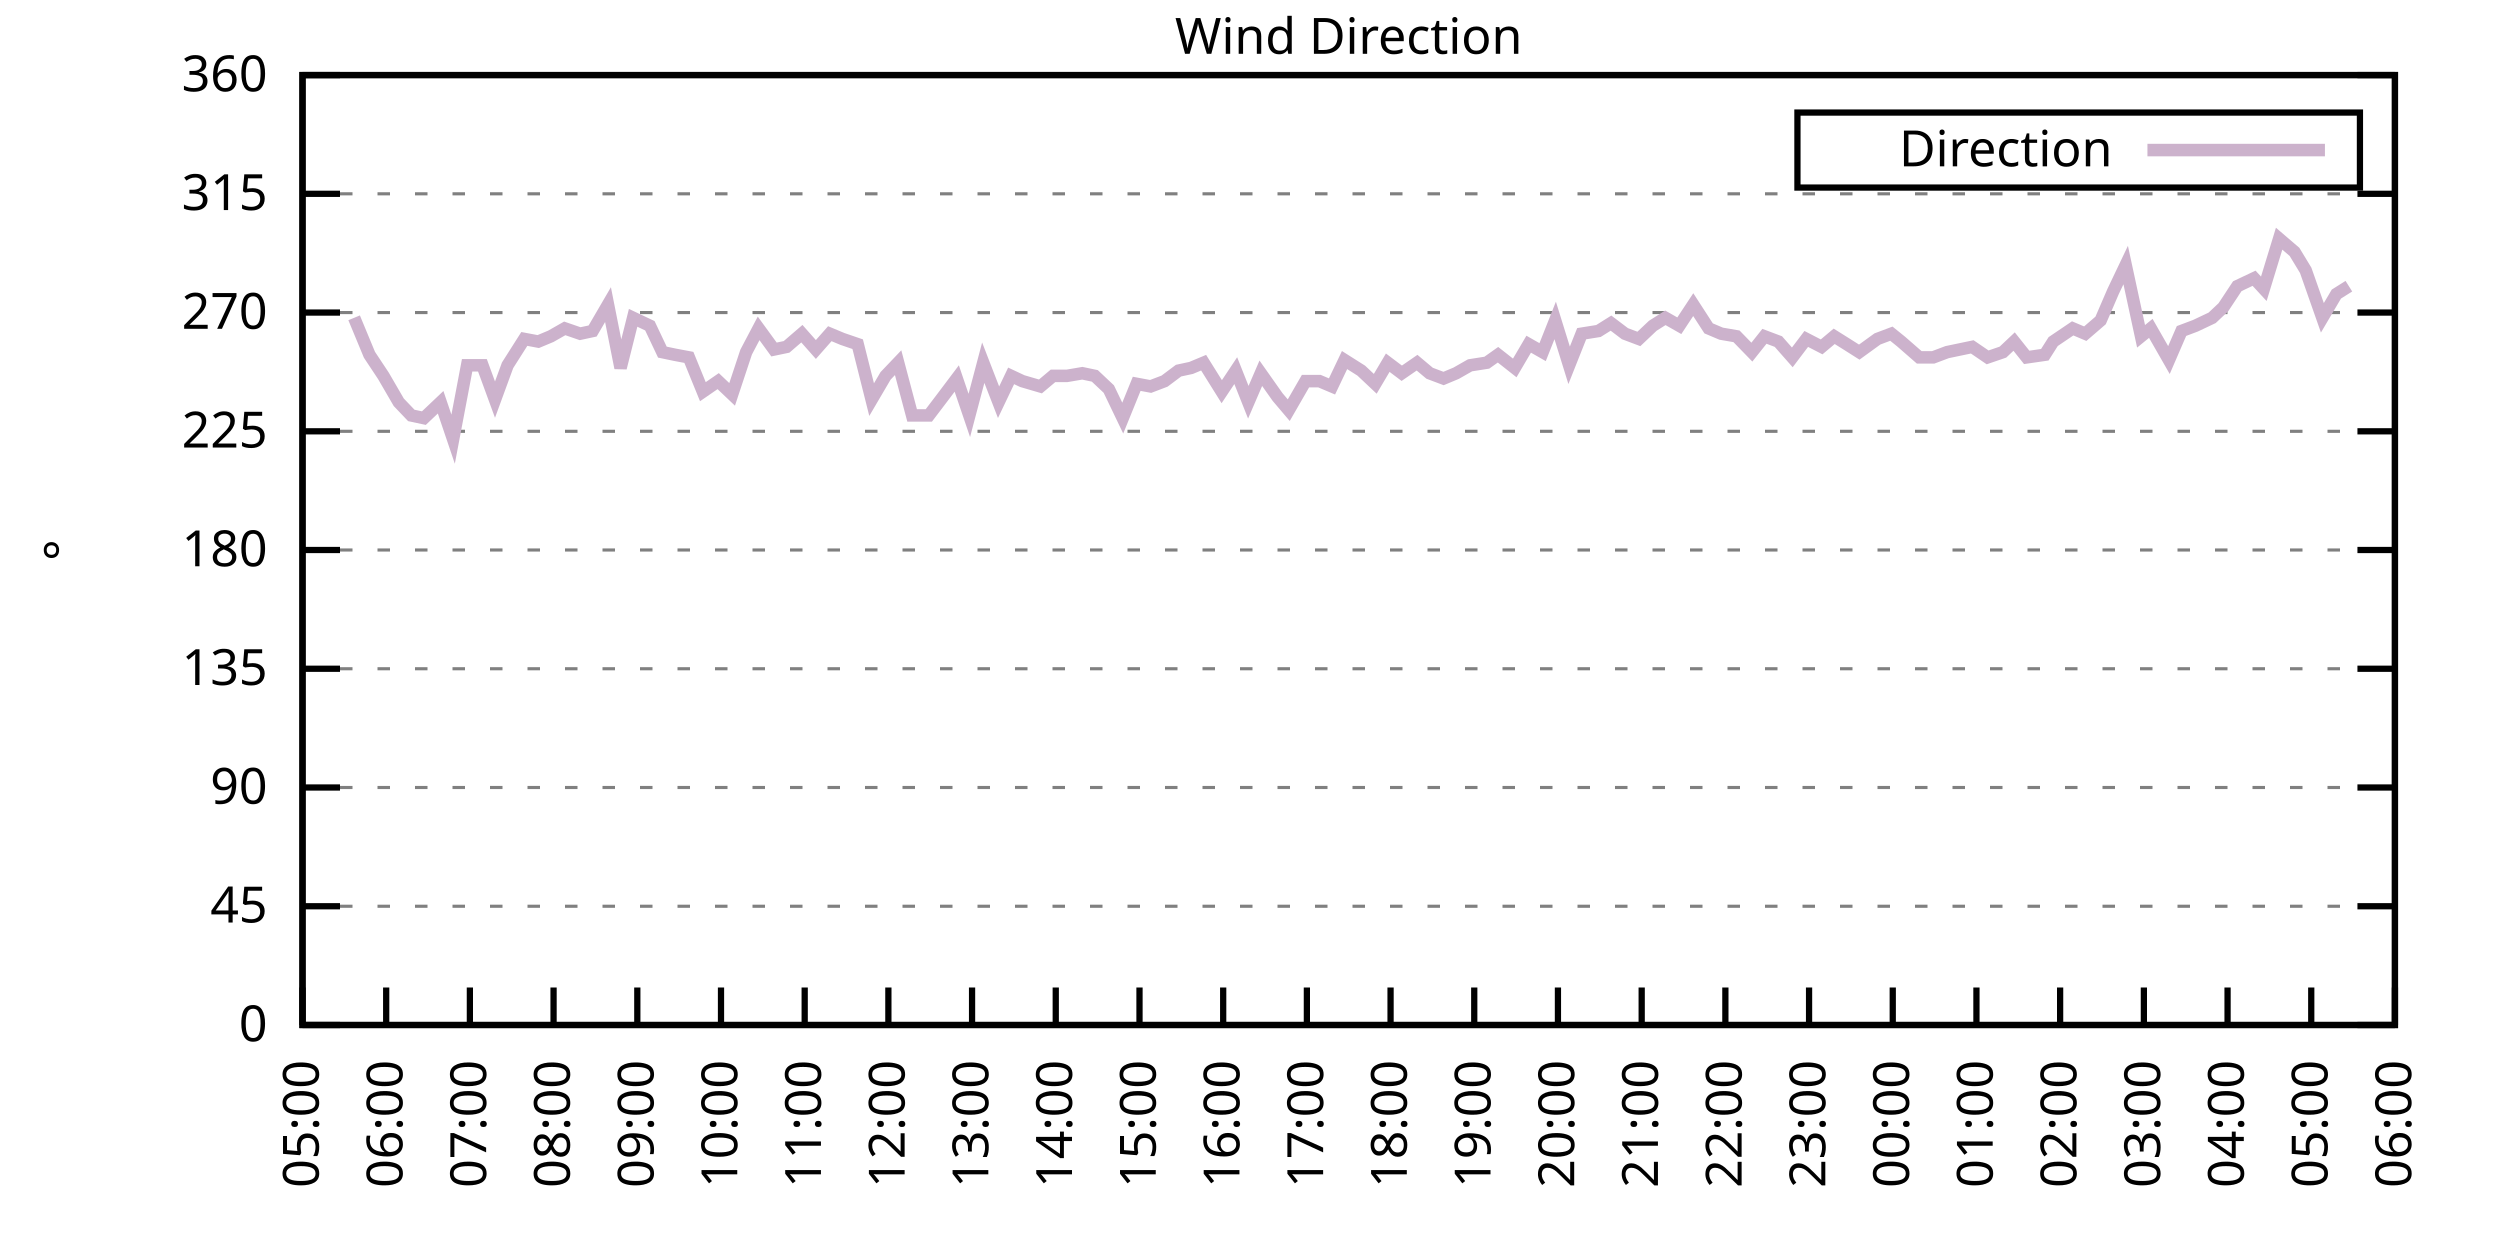
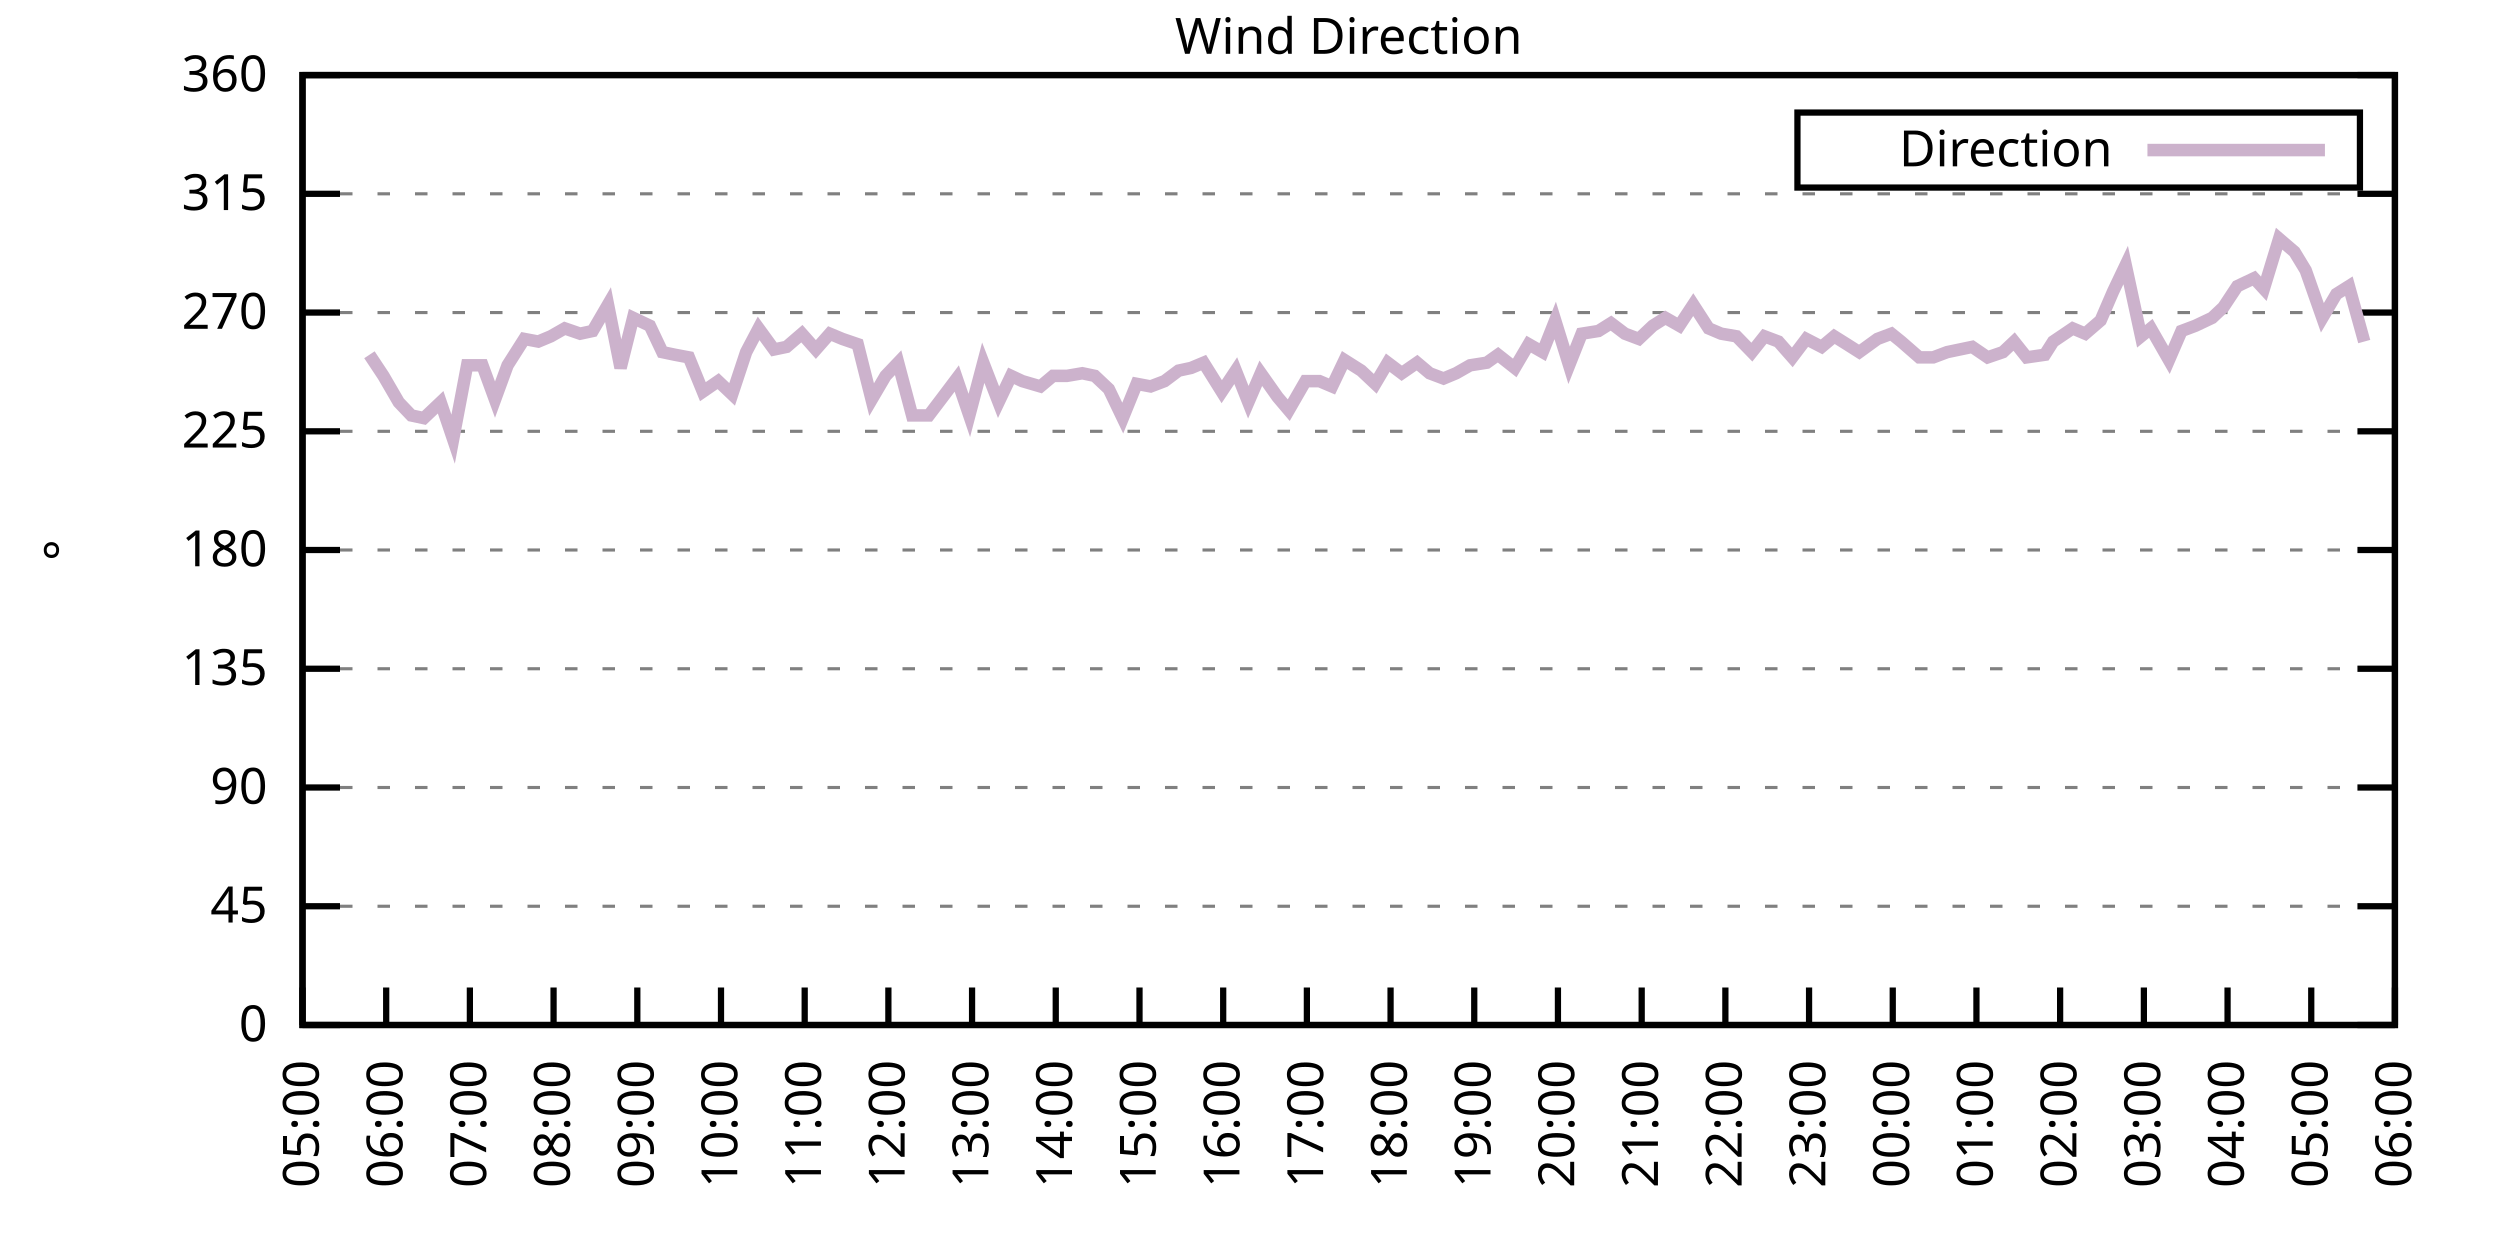
<svg xmlns="http://www.w3.org/2000/svg" xmlns:xlink="http://www.w3.org/1999/xlink" width="400" height="200" viewBox="0 0 400 200">
  <g id="gnuplot_canvas">
    <rect x="0" y="0" width="400" height="200" fill="none" />
    <defs>
      <circle id="gpDot" r="0.5" stroke-width="0.5" stroke="currentColor" />
      <path id="gpPt0" stroke-width="0.333" stroke="currentColor" d="M-1,0 h2 M0,-1 v2" />
      <path id="gpPt1" stroke-width="0.333" stroke="currentColor" d="M-1,-1 L1,1 M1,-1 L-1,1" />
      <path id="gpPt2" stroke-width="0.333" stroke="currentColor" d="M-1,0 L1,0 M0,-1 L0,1 M-1,-1 L1,1 M-1,1 L1,-1" />
      <rect id="gpPt3" stroke-width="0.333" stroke="currentColor" x="-1" y="-1" width="2" height="2" />
      <rect id="gpPt4" stroke-width="0.333" stroke="currentColor" fill="currentColor" x="-1" y="-1" width="2" height="2" />
      <circle id="gpPt5" stroke-width="0.333" stroke="currentColor" cx="0" cy="0" r="1" />
      <use xlink:href="#gpPt5" id="gpPt6" fill="currentColor" stroke="none" />
      <path id="gpPt7" stroke-width="0.333" stroke="currentColor" d="M0,-1.33 L-1.33,0.67 L1.33,0.67 z" />
      <use xlink:href="#gpPt7" id="gpPt8" fill="currentColor" stroke="none" />
      <use xlink:href="#gpPt7" id="gpPt9" stroke="currentColor" transform="rotate(180)" />
      <use xlink:href="#gpPt9" id="gpPt10" fill="currentColor" stroke="none" />
      <use xlink:href="#gpPt3" id="gpPt11" stroke="currentColor" transform="rotate(45)" />
      <use xlink:href="#gpPt11" id="gpPt12" fill="currentColor" stroke="none" />
      <path id="gpPt13" stroke-width="0.333" stroke="currentColor" d="M0,1.330 L1.265,0.411 L0.782,-1.067 L-0.782,-1.076 L-1.265,0.411 z" />
      <use xlink:href="#gpPt13" id="gpPt14" fill="currentColor" stroke="none" />
      <filter id="textbox" filterUnits="objectBoundingBox" x="0" y="0" height="1" width="1">
        <feFlood flood-color="white" flood-opacity="1" result="bgnd" />
        <feComposite in="SourceGraphic" in2="bgnd" operator="atop" />
      </filter>
      <filter id="greybox" filterUnits="objectBoundingBox" x="0" y="0" height="1" width="1">
        <feFlood flood-color="lightgrey" flood-opacity="1" result="grey" />
        <feComposite in="SourceGraphic" in2="grey" operator="atop" />
      </filter>
    </defs>
    <g fill="none" color="white" stroke="currentColor" stroke-width="1.00" stroke-linecap="butt" stroke-linejoin="miter">
</g>
    <g fill="none" color="black" stroke="currentColor" stroke-width="1.00" stroke-linecap="butt" stroke-linejoin="miter">
      <g stroke="none" shape-rendering="crispEdges">
        <polygon fill="rgb(255, 255, 255)" points="48.40,164.00 383.18,164.00 383.18,12.02 48.40,12.02 " />
      </g>
    </g>
    <g fill="none" color="black" stroke="currentColor" stroke-width="1.00" stroke-linecap="butt" stroke-linejoin="miter">
</g>
    <g fill="none" color="black" stroke="black" stroke-width="0.50" stroke-linecap="butt" stroke-linejoin="miter">
</g>
    <g fill="none" color="gray" stroke="currentColor" stroke-width="0.50" stroke-linecap="butt" stroke-linejoin="miter">
      <path stroke="gray" stroke-dasharray="2,4" class="gridline" d="M48.40,164.00 L383.19,164.00  " />
    </g>
    <g fill="none" color="gray" stroke="gray" stroke-width="1.00" stroke-linecap="butt" stroke-linejoin="miter">
</g>
    <g fill="none" color="black" stroke="currentColor" stroke-width="1.00" stroke-linecap="butt" stroke-linejoin="miter">
      <path stroke="black" d="M48.40,164.00 L54.40,164.00 M383.19,164.00 L377.19,164.00  " />
      <g transform="translate(42.80,166.60)" stroke="none" fill="black" font-family="Sans" font-size="8.00" text-anchor="end">
        <text>
          <tspan font-family="Sans"> 0</tspan>
        </text>
      </g>
    </g>
    <g fill="none" color="black" stroke="currentColor" stroke-width="1.00" stroke-linecap="butt" stroke-linejoin="miter">
</g>
    <g fill="none" color="black" stroke="black" stroke-width="0.50" stroke-linecap="butt" stroke-linejoin="miter">
</g>
    <g fill="none" color="gray" stroke="currentColor" stroke-width="0.50" stroke-linecap="butt" stroke-linejoin="miter">
      <path stroke="gray" stroke-dasharray="2,4" class="gridline" d="M48.40,145.00 L383.19,145.00  " />
    </g>
    <g fill="none" color="gray" stroke="gray" stroke-width="1.00" stroke-linecap="butt" stroke-linejoin="miter">
</g>
    <g fill="none" color="black" stroke="currentColor" stroke-width="1.00" stroke-linecap="butt" stroke-linejoin="miter">
      <path stroke="black" d="M48.40,145.00 L54.40,145.00 M383.19,145.00 L377.19,145.00  " />
      <g transform="translate(42.80,147.60)" stroke="none" fill="black" font-family="Sans" font-size="8.00" text-anchor="end">
        <text>
          <tspan font-family="Sans"> 45</tspan>
        </text>
      </g>
    </g>
    <g fill="none" color="black" stroke="currentColor" stroke-width="1.00" stroke-linecap="butt" stroke-linejoin="miter">
</g>
    <g fill="none" color="black" stroke="black" stroke-width="0.50" stroke-linecap="butt" stroke-linejoin="miter">
</g>
    <g fill="none" color="gray" stroke="currentColor" stroke-width="0.50" stroke-linecap="butt" stroke-linejoin="miter">
      <path stroke="gray" stroke-dasharray="2,4" class="gridline" d="M48.40,126.00 L383.19,126.00  " />
    </g>
    <g fill="none" color="gray" stroke="gray" stroke-width="1.00" stroke-linecap="butt" stroke-linejoin="miter">
</g>
    <g fill="none" color="black" stroke="currentColor" stroke-width="1.00" stroke-linecap="butt" stroke-linejoin="miter">
      <path stroke="black" d="M48.40,126.00 L54.40,126.00 M383.19,126.00 L377.19,126.00  " />
      <g transform="translate(42.80,128.60)" stroke="none" fill="black" font-family="Sans" font-size="8.00" text-anchor="end">
        <text>
          <tspan font-family="Sans"> 90</tspan>
        </text>
      </g>
    </g>
    <g fill="none" color="black" stroke="currentColor" stroke-width="1.00" stroke-linecap="butt" stroke-linejoin="miter">
</g>
    <g fill="none" color="black" stroke="black" stroke-width="0.50" stroke-linecap="butt" stroke-linejoin="miter">
</g>
    <g fill="none" color="gray" stroke="currentColor" stroke-width="0.50" stroke-linecap="butt" stroke-linejoin="miter">
      <path stroke="gray" stroke-dasharray="2,4" class="gridline" d="M48.40,107.00 L383.19,107.00  " />
    </g>
    <g fill="none" color="gray" stroke="gray" stroke-width="1.00" stroke-linecap="butt" stroke-linejoin="miter">
</g>
    <g fill="none" color="black" stroke="currentColor" stroke-width="1.00" stroke-linecap="butt" stroke-linejoin="miter">
      <path stroke="black" d="M48.40,107.00 L54.40,107.00 M383.19,107.00 L377.19,107.00  " />
      <g transform="translate(42.80,109.60)" stroke="none" fill="black" font-family="Sans" font-size="8.00" text-anchor="end">
        <text>
          <tspan font-family="Sans"> 135</tspan>
        </text>
      </g>
    </g>
    <g fill="none" color="black" stroke="currentColor" stroke-width="1.00" stroke-linecap="butt" stroke-linejoin="miter">
</g>
    <g fill="none" color="black" stroke="black" stroke-width="0.50" stroke-linecap="butt" stroke-linejoin="miter">
</g>
    <g fill="none" color="gray" stroke="currentColor" stroke-width="0.50" stroke-linecap="butt" stroke-linejoin="miter">
      <path stroke="gray" stroke-dasharray="2,4" class="gridline" d="M48.40,88.00 L383.19,88.00  " />
    </g>
    <g fill="none" color="gray" stroke="gray" stroke-width="1.00" stroke-linecap="butt" stroke-linejoin="miter">
</g>
    <g fill="none" color="black" stroke="currentColor" stroke-width="1.00" stroke-linecap="butt" stroke-linejoin="miter">
      <path stroke="black" d="M48.40,88.00 L54.40,88.00 M383.19,88.00 L377.19,88.00  " />
      <g transform="translate(42.80,90.60)" stroke="none" fill="black" font-family="Sans" font-size="8.00" text-anchor="end">
        <text>
          <tspan font-family="Sans"> 180</tspan>
        </text>
      </g>
    </g>
    <g fill="none" color="black" stroke="currentColor" stroke-width="1.00" stroke-linecap="butt" stroke-linejoin="miter">
</g>
    <g fill="none" color="black" stroke="black" stroke-width="0.50" stroke-linecap="butt" stroke-linejoin="miter">
</g>
    <g fill="none" color="gray" stroke="currentColor" stroke-width="0.50" stroke-linecap="butt" stroke-linejoin="miter">
      <path stroke="gray" stroke-dasharray="2,4" class="gridline" d="M48.40,69.01 L383.19,69.01  " />
    </g>
    <g fill="none" color="gray" stroke="gray" stroke-width="1.00" stroke-linecap="butt" stroke-linejoin="miter">
</g>
    <g fill="none" color="black" stroke="currentColor" stroke-width="1.00" stroke-linecap="butt" stroke-linejoin="miter">
      <path stroke="black" d="M48.40,69.01 L54.40,69.01 M383.19,69.01 L377.19,69.01  " />
      <g transform="translate(42.80,71.61)" stroke="none" fill="black" font-family="Sans" font-size="8.00" text-anchor="end">
        <text>
          <tspan font-family="Sans"> 225</tspan>
        </text>
      </g>
    </g>
    <g fill="none" color="black" stroke="currentColor" stroke-width="1.00" stroke-linecap="butt" stroke-linejoin="miter">
</g>
    <g fill="none" color="black" stroke="black" stroke-width="0.50" stroke-linecap="butt" stroke-linejoin="miter">
</g>
    <g fill="none" color="gray" stroke="currentColor" stroke-width="0.50" stroke-linecap="butt" stroke-linejoin="miter">
      <path stroke="gray" stroke-dasharray="2,4" class="gridline" d="M48.40,50.01 L383.19,50.01  " />
    </g>
    <g fill="none" color="gray" stroke="gray" stroke-width="1.00" stroke-linecap="butt" stroke-linejoin="miter">
</g>
    <g fill="none" color="black" stroke="currentColor" stroke-width="1.00" stroke-linecap="butt" stroke-linejoin="miter">
      <path stroke="black" d="M48.40,50.01 L54.40,50.01 M383.19,50.01 L377.19,50.01  " />
      <g transform="translate(42.80,52.61)" stroke="none" fill="black" font-family="Sans" font-size="8.00" text-anchor="end">
        <text>
          <tspan font-family="Sans"> 270</tspan>
        </text>
      </g>
    </g>
    <g fill="none" color="black" stroke="currentColor" stroke-width="1.00" stroke-linecap="butt" stroke-linejoin="miter">
</g>
    <g fill="none" color="black" stroke="black" stroke-width="0.50" stroke-linecap="butt" stroke-linejoin="miter">
</g>
    <g fill="none" color="gray" stroke="currentColor" stroke-width="0.50" stroke-linecap="butt" stroke-linejoin="miter">
      <path stroke="gray" stroke-dasharray="2,4" class="gridline" d="M48.40,31.01 L383.19,31.01  " />
    </g>
    <g fill="none" color="gray" stroke="gray" stroke-width="1.00" stroke-linecap="butt" stroke-linejoin="miter">
</g>
    <g fill="none" color="black" stroke="currentColor" stroke-width="1.00" stroke-linecap="butt" stroke-linejoin="miter">
      <path stroke="black" d="M48.40,31.01 L54.40,31.01 M383.19,31.01 L377.19,31.01  " />
      <g transform="translate(42.80,33.61)" stroke="none" fill="black" font-family="Sans" font-size="8.00" text-anchor="end">
        <text>
          <tspan font-family="Sans"> 315</tspan>
        </text>
      </g>
    </g>
    <g fill="none" color="black" stroke="currentColor" stroke-width="1.00" stroke-linecap="butt" stroke-linejoin="miter">
</g>
    <g fill="none" color="black" stroke="black" stroke-width="0.50" stroke-linecap="butt" stroke-linejoin="miter">
</g>
    <g fill="none" color="gray" stroke="currentColor" stroke-width="0.50" stroke-linecap="butt" stroke-linejoin="miter">
      <path stroke="gray" stroke-dasharray="2,4" class="gridline" d="M48.40,12.01 L383.19,12.01  " />
    </g>
    <g fill="none" color="gray" stroke="gray" stroke-width="1.00" stroke-linecap="butt" stroke-linejoin="miter">
</g>
    <g fill="none" color="black" stroke="currentColor" stroke-width="1.00" stroke-linecap="butt" stroke-linejoin="miter">
      <path stroke="black" d="M48.40,12.01 L54.40,12.01 M383.19,12.01 L377.19,12.01  " />
      <g transform="translate(42.80,14.61)" stroke="none" fill="black" font-family="Sans" font-size="8.00" text-anchor="end">
        <text>
          <tspan font-family="Sans"> 360</tspan>
        </text>
      </g>
    </g>
    <g fill="none" color="black" stroke="currentColor" stroke-width="1.00" stroke-linecap="butt" stroke-linejoin="miter">
      <path stroke="black" d="M48.40,164.00 L48.40,158.00  " />
      <g transform="translate(51.00,169.60) rotate(270.00)" stroke="none" fill="black" font-family="Sans" font-size="8.00" text-anchor="end">
        <text>
          <tspan font-family="Sans">05:00</tspan>
        </text>
      </g>
    </g>
    <g fill="none" color="black" stroke="currentColor" stroke-width="1.00" stroke-linecap="butt" stroke-linejoin="miter">
      <path stroke="black" d="M61.79,164.00 L61.79,158.00  " />
      <g transform="translate(64.39,169.60) rotate(270.00)" stroke="none" fill="black" font-family="Sans" font-size="8.00" text-anchor="end">
        <text>
          <tspan font-family="Sans">06:00</tspan>
        </text>
      </g>
    </g>
    <g fill="none" color="black" stroke="currentColor" stroke-width="1.00" stroke-linecap="butt" stroke-linejoin="miter">
      <path stroke="black" d="M75.18,164.00 L75.18,158.00  " />
      <g transform="translate(77.78,169.60) rotate(270.00)" stroke="none" fill="black" font-family="Sans" font-size="8.00" text-anchor="end">
        <text>
          <tspan font-family="Sans">07:00</tspan>
        </text>
      </g>
    </g>
    <g fill="none" color="black" stroke="currentColor" stroke-width="1.00" stroke-linecap="butt" stroke-linejoin="miter">
      <path stroke="black" d="M88.57,164.00 L88.57,158.00  " />
      <g transform="translate(91.17,169.60) rotate(270.00)" stroke="none" fill="black" font-family="Sans" font-size="8.00" text-anchor="end">
        <text>
          <tspan font-family="Sans">08:00</tspan>
        </text>
      </g>
    </g>
    <g fill="none" color="black" stroke="currentColor" stroke-width="1.00" stroke-linecap="butt" stroke-linejoin="miter">
      <path stroke="black" d="M101.97,164.00 L101.97,158.00  " />
      <g transform="translate(104.57,169.60) rotate(270.00)" stroke="none" fill="black" font-family="Sans" font-size="8.00" text-anchor="end">
        <text>
          <tspan font-family="Sans">09:00</tspan>
        </text>
      </g>
    </g>
    <g fill="none" color="black" stroke="currentColor" stroke-width="1.00" stroke-linecap="butt" stroke-linejoin="miter">
      <path stroke="black" d="M115.36,164.00 L115.36,158.00  " />
      <g transform="translate(117.96,169.60) rotate(270.00)" stroke="none" fill="black" font-family="Sans" font-size="8.00" text-anchor="end">
        <text>
          <tspan font-family="Sans">10:00</tspan>
        </text>
      </g>
    </g>
    <g fill="none" color="black" stroke="currentColor" stroke-width="1.00" stroke-linecap="butt" stroke-linejoin="miter">
      <path stroke="black" d="M128.75,164.00 L128.75,158.00  " />
      <g transform="translate(131.35,169.60) rotate(270.00)" stroke="none" fill="black" font-family="Sans" font-size="8.00" text-anchor="end">
        <text>
          <tspan font-family="Sans">11:00</tspan>
        </text>
      </g>
    </g>
    <g fill="none" color="black" stroke="currentColor" stroke-width="1.00" stroke-linecap="butt" stroke-linejoin="miter">
      <path stroke="black" d="M142.14,164.00 L142.14,158.00  " />
      <g transform="translate(144.74,169.60) rotate(270.00)" stroke="none" fill="black" font-family="Sans" font-size="8.00" text-anchor="end">
        <text>
          <tspan font-family="Sans">12:00</tspan>
        </text>
      </g>
    </g>
    <g fill="none" color="black" stroke="currentColor" stroke-width="1.00" stroke-linecap="butt" stroke-linejoin="miter">
      <path stroke="black" d="M155.53,164.00 L155.53,158.00  " />
      <g transform="translate(158.13,169.60) rotate(270.00)" stroke="none" fill="black" font-family="Sans" font-size="8.00" text-anchor="end">
        <text>
          <tspan font-family="Sans">13:00</tspan>
        </text>
      </g>
    </g>
    <g fill="none" color="black" stroke="currentColor" stroke-width="1.00" stroke-linecap="butt" stroke-linejoin="miter">
      <path stroke="black" d="M168.92,164.00 L168.92,158.00  " />
      <g transform="translate(171.52,169.60) rotate(270.00)" stroke="none" fill="black" font-family="Sans" font-size="8.00" text-anchor="end">
        <text>
          <tspan font-family="Sans">14:00</tspan>
        </text>
      </g>
    </g>
    <g fill="none" color="black" stroke="currentColor" stroke-width="1.00" stroke-linecap="butt" stroke-linejoin="miter">
      <path stroke="black" d="M182.32,164.00 L182.32,158.00  " />
      <g transform="translate(184.92,169.60) rotate(270.00)" stroke="none" fill="black" font-family="Sans" font-size="8.00" text-anchor="end">
        <text>
          <tspan font-family="Sans">15:00</tspan>
        </text>
      </g>
    </g>
    <g fill="none" color="black" stroke="currentColor" stroke-width="1.00" stroke-linecap="butt" stroke-linejoin="miter">
      <path stroke="black" d="M195.71,164.00 L195.71,158.00  " />
      <g transform="translate(198.31,169.60) rotate(270.00)" stroke="none" fill="black" font-family="Sans" font-size="8.00" text-anchor="end">
        <text>
          <tspan font-family="Sans">16:00</tspan>
        </text>
      </g>
    </g>
    <g fill="none" color="black" stroke="currentColor" stroke-width="1.00" stroke-linecap="butt" stroke-linejoin="miter">
      <path stroke="black" d="M209.10,164.00 L209.10,158.00  " />
      <g transform="translate(211.70,169.60) rotate(270.00)" stroke="none" fill="black" font-family="Sans" font-size="8.00" text-anchor="end">
        <text>
          <tspan font-family="Sans">17:00</tspan>
        </text>
      </g>
    </g>
    <g fill="none" color="black" stroke="currentColor" stroke-width="1.00" stroke-linecap="butt" stroke-linejoin="miter">
      <path stroke="black" d="M222.49,164.00 L222.49,158.00  " />
      <g transform="translate(225.09,169.60) rotate(270.00)" stroke="none" fill="black" font-family="Sans" font-size="8.00" text-anchor="end">
        <text>
          <tspan font-family="Sans">18:00</tspan>
        </text>
      </g>
    </g>
    <g fill="none" color="black" stroke="currentColor" stroke-width="1.00" stroke-linecap="butt" stroke-linejoin="miter">
      <path stroke="black" d="M235.88,164.00 L235.88,158.00  " />
      <g transform="translate(238.48,169.60) rotate(270.00)" stroke="none" fill="black" font-family="Sans" font-size="8.00" text-anchor="end">
        <text>
          <tspan font-family="Sans">19:00</tspan>
        </text>
      </g>
    </g>
    <g fill="none" color="black" stroke="currentColor" stroke-width="1.00" stroke-linecap="butt" stroke-linejoin="miter">
      <path stroke="black" d="M249.27,164.00 L249.27,158.00  " />
      <g transform="translate(251.87,169.60) rotate(270.00)" stroke="none" fill="black" font-family="Sans" font-size="8.00" text-anchor="end">
        <text>
          <tspan font-family="Sans">20:00</tspan>
        </text>
      </g>
    </g>
    <g fill="none" color="black" stroke="currentColor" stroke-width="1.00" stroke-linecap="butt" stroke-linejoin="miter">
      <path stroke="black" d="M262.67,164.00 L262.67,158.00  " />
      <g transform="translate(265.27,169.60) rotate(270.00)" stroke="none" fill="black" font-family="Sans" font-size="8.00" text-anchor="end">
        <text>
          <tspan font-family="Sans">21:00</tspan>
        </text>
      </g>
    </g>
    <g fill="none" color="black" stroke="currentColor" stroke-width="1.00" stroke-linecap="butt" stroke-linejoin="miter">
      <path stroke="black" d="M276.06,164.00 L276.06,158.00  " />
      <g transform="translate(278.66,169.60) rotate(270.00)" stroke="none" fill="black" font-family="Sans" font-size="8.00" text-anchor="end">
        <text>
          <tspan font-family="Sans">22:00</tspan>
        </text>
      </g>
    </g>
    <g fill="none" color="black" stroke="currentColor" stroke-width="1.00" stroke-linecap="butt" stroke-linejoin="miter">
      <path stroke="black" d="M289.45,164.00 L289.45,158.00  " />
      <g transform="translate(292.05,169.60) rotate(270.00)" stroke="none" fill="black" font-family="Sans" font-size="8.00" text-anchor="end">
        <text>
          <tspan font-family="Sans">23:00</tspan>
        </text>
      </g>
    </g>
    <g fill="none" color="black" stroke="currentColor" stroke-width="1.00" stroke-linecap="butt" stroke-linejoin="miter">
      <path stroke="black" d="M302.84,164.00 L302.84,158.00  " />
      <g transform="translate(305.44,169.60) rotate(270.00)" stroke="none" fill="black" font-family="Sans" font-size="8.00" text-anchor="end">
        <text>
          <tspan font-family="Sans">00:00</tspan>
        </text>
      </g>
    </g>
    <g fill="none" color="black" stroke="currentColor" stroke-width="1.00" stroke-linecap="butt" stroke-linejoin="miter">
      <path stroke="black" d="M316.23,164.00 L316.23,158.00  " />
      <g transform="translate(318.83,169.60) rotate(270.00)" stroke="none" fill="black" font-family="Sans" font-size="8.00" text-anchor="end">
        <text>
          <tspan font-family="Sans">01:00</tspan>
        </text>
      </g>
    </g>
    <g fill="none" color="black" stroke="currentColor" stroke-width="1.00" stroke-linecap="butt" stroke-linejoin="miter">
      <path stroke="black" d="M329.62,164.00 L329.62,158.00  " />
      <g transform="translate(332.22,169.60) rotate(270.00)" stroke="none" fill="black" font-family="Sans" font-size="8.00" text-anchor="end">
        <text>
          <tspan font-family="Sans">02:00</tspan>
        </text>
      </g>
    </g>
    <g fill="none" color="black" stroke="currentColor" stroke-width="1.00" stroke-linecap="butt" stroke-linejoin="miter">
      <path stroke="black" d="M343.02,164.00 L343.02,158.00  " />
      <g transform="translate(345.62,169.60) rotate(270.00)" stroke="none" fill="black" font-family="Sans" font-size="8.00" text-anchor="end">
        <text>
          <tspan font-family="Sans">03:00</tspan>
        </text>
      </g>
    </g>
    <g fill="none" color="black" stroke="currentColor" stroke-width="1.00" stroke-linecap="butt" stroke-linejoin="miter">
      <path stroke="black" d="M356.41,164.00 L356.41,158.00  " />
      <g transform="translate(359.01,169.60) rotate(270.00)" stroke="none" fill="black" font-family="Sans" font-size="8.00" text-anchor="end">
        <text>
          <tspan font-family="Sans">04:00</tspan>
        </text>
      </g>
    </g>
    <g fill="none" color="black" stroke="currentColor" stroke-width="1.00" stroke-linecap="butt" stroke-linejoin="miter">
      <path stroke="black" d="M369.80,164.00 L369.80,158.00  " />
      <g transform="translate(372.40,169.60) rotate(270.00)" stroke="none" fill="black" font-family="Sans" font-size="8.00" text-anchor="end">
        <text>
          <tspan font-family="Sans">05:00</tspan>
        </text>
      </g>
    </g>
    <g fill="none" color="black" stroke="currentColor" stroke-width="1.00" stroke-linecap="butt" stroke-linejoin="miter">
      <path stroke="black" d="M383.19,164.00 L383.19,158.00  " />
      <g transform="translate(385.79,169.60) rotate(270.00)" stroke="none" fill="black" font-family="Sans" font-size="8.00" text-anchor="end">
        <text>
          <tspan font-family="Sans">06:00</tspan>
        </text>
      </g>
    </g>
    <g fill="none" color="black" stroke="currentColor" stroke-width="1.00" stroke-linecap="butt" stroke-linejoin="miter">
</g>
    <g fill="none" color="black" stroke="currentColor" stroke-width="1.00" stroke-linecap="butt" stroke-linejoin="miter">
      <path stroke="black" d="M48.40,12.01 L48.40,164.00 L383.19,164.00 L383.19,12.01 L48.40,12.01 Z  " />
    </g>
    <g fill="none" color="black" stroke="currentColor" stroke-width="1.00" stroke-linecap="butt" stroke-linejoin="miter">
</g>
    <g fill="none" color="black" stroke="currentColor" stroke-width="1.00" stroke-linecap="butt" stroke-linejoin="miter">
      <path stroke="black" d="M287.59,30.01 L287.59,18.01 L377.59,18.01 L377.59,30.01 L287.59,30.01 Z  " />
    </g>
    <g id="Wind_direction_plot_1">
      <g fill="none" color="white" stroke="black" stroke-width="2.00" stroke-linecap="butt" stroke-linejoin="miter">
</g>
      <g fill="none" color="black" stroke="currentColor" stroke-width="2.00" stroke-linecap="butt" stroke-linejoin="miter">
        <g transform="translate(337.99,26.61)" stroke="none" fill="black" font-family="Sans" font-size="8.00" text-anchor="end">
          <text>
            <tspan font-family="Sans">Direction</tspan>
          </text>
        </g>
      </g>
      <g fill="none" color="black" stroke="currentColor" stroke-width="2.00" stroke-linecap="butt" stroke-linejoin="miter">
-         <path stroke="rgb(204, 178, 204)" d="M343.59,24.01 L371.99,24.01 M56.66,50.85 L59.11,56.76 L61.35,60.14 L63.80,64.36 L65.81,66.47 L67.82,66.90   L70.50,64.36 L72.50,70.27 L74.74,58.45 L77.19,58.45 L79.20,63.94 L81.21,58.45 L83.89,54.23 L86.12,54.65   L88.13,53.81 L90.36,52.54 L92.82,53.39 L94.82,52.96 L97.28,48.74 L99.29,58.87 L101.30,50.85 L103.98,52.12   L105.98,56.34 L107.99,56.76 L110.22,57.18 L112.46,62.67 L114.91,60.98 L117.14,63.10 L119.38,56.34 L121.38,52.54   L123.84,55.92 L125.85,55.50 L128.30,53.39 L130.54,55.92 L132.77,53.39 L134.78,54.23 L137.23,55.07 L139.46,63.94   L141.69,60.14 L143.70,58.03 L145.94,66.47 L148.61,66.47 L150.85,63.52 L153.08,60.56 L155.09,66.47 L157.32,58.03   L159.77,64.36 L161.78,60.14 L163.57,60.98 L166.47,61.83 L168.48,60.14 L170.71,60.14 L173.17,59.72 L175.17,60.14   L177.41,62.25 L179.64,66.90 L181.87,61.41 L184.10,61.83 L186.33,60.98 L188.57,59.30 L190.57,58.87 L192.58,58.03   L195.48,62.67 L197.72,59.30 L199.73,64.36 L201.73,59.72 L204.41,63.52 L206.20,65.63 L208.88,60.98 L211.11,60.98   L213.12,61.83 L215.13,57.61 L217.80,59.30 L220.04,61.41 L222.04,58.03 L224.28,59.72 L226.73,58.03 L228.74,59.72   L230.97,60.56 L232.98,59.72 L235.21,58.45 L237.89,58.03 L239.68,56.76 L242.36,58.87 L244.59,55.07 L246.82,56.34   L248.83,51.27 L251.06,58.45 L253.07,53.39 L255.75,52.96 L257.76,51.70 L259.99,53.39 L262.22,54.23 L264.45,52.12   L266.46,50.85 L268.69,52.12 L270.92,48.74 L273.38,52.54 L275.39,53.39 L277.84,53.81 L280.30,56.34 L282.31,53.81   L284.54,54.65 L286.77,57.18 L289.00,54.23 L291.46,55.50 L293.47,53.81 L295.48,55.07 L297.48,56.34 L300.39,54.23   L302.62,53.39 L304.18,54.65 L307.08,57.18 L309.31,57.18 L311.54,56.34 L315.56,55.50 L318.02,57.18 L320.47,56.34   L322.26,54.65 L324.27,57.18 L327.17,56.76 L328.51,54.65 L331.63,52.54 L333.64,53.39 L336.10,51.27 L338.10,46.63   L340.11,42.41 L342.57,53.81 L344.13,52.54 L347.03,57.61 L349.04,52.96 L351.27,52.12 L353.95,50.85 L355.74,49.16   L357.97,45.79 L360.65,44.52 L362.21,46.21 L364.66,38.19 L367.12,40.30 L368.91,43.25 L371.58,50.85 L373.82,47.05   L375.82,45.79  " />
+         <path stroke="rgb(204, 178, 204)" d="M343.59,24.01 L371.99,24.01 M59.11,56.76 L61.35,60.14 L63.80,64.36 L65.81,66.47 L67.82,66.90 L70.50,64.36   L72.50,70.27 L74.74,58.45 L77.19,58.45 L79.20,63.94 L81.21,58.45 L83.89,54.23 L86.12,54.65 L88.13,53.81   L90.36,52.54 L92.82,53.39 L94.82,52.96 L97.28,48.74 L99.29,58.87 L101.30,50.85 L103.98,52.12 L105.98,56.34   L107.99,56.76 L110.22,57.18 L112.46,62.67 L114.91,60.98 L117.14,63.10 L119.38,56.34 L121.38,52.54 L123.84,55.92   L125.85,55.50 L128.30,53.39 L130.54,55.92 L132.77,53.39 L134.78,54.23 L137.23,55.07 L139.46,63.94 L141.69,60.14   L143.70,58.03 L145.94,66.47 L148.61,66.47 L150.85,63.52 L153.08,60.56 L155.09,66.47 L157.32,58.03 L159.77,64.36   L161.78,60.14 L163.57,60.98 L166.47,61.83 L168.48,60.14 L170.71,60.14 L173.17,59.72 L175.17,60.14 L177.41,62.25   L179.64,66.90 L181.87,61.41 L184.10,61.83 L186.33,60.98 L188.57,59.30 L190.57,58.87 L192.58,58.03 L195.48,62.67   L197.72,59.30 L199.73,64.36 L201.73,59.72 L204.41,63.52 L206.20,65.63 L208.88,60.98 L211.11,60.98 L213.12,61.83   L215.13,57.61 L217.80,59.30 L220.04,61.41 L222.04,58.03 L224.28,59.72 L226.73,58.03 L228.74,59.72 L230.97,60.56   L232.98,59.72 L235.21,58.45 L237.89,58.03 L239.68,56.76 L242.36,58.87 L244.59,55.07 L246.82,56.34 L248.83,51.27   L251.06,58.45 L253.07,53.39 L255.75,52.96 L257.76,51.70 L259.99,53.39 L262.22,54.23 L264.45,52.12 L266.46,50.85   L268.69,52.12 L270.92,48.74 L273.38,52.54 L275.39,53.39 L277.84,53.81 L280.30,56.34 L282.31,53.81 L284.54,54.65   L286.77,57.18 L289.00,54.23 L291.46,55.50 L293.47,53.81 L295.48,55.07 L297.48,56.34 L300.39,54.23 L302.62,53.39   L304.18,54.65 L307.08,57.18 L309.31,57.18 L311.54,56.34 L315.56,55.50 L318.02,57.18 L320.47,56.34 L322.26,54.65   L324.27,57.18 L327.17,56.76 L328.51,54.65 L331.63,52.54 L333.64,53.39 L336.10,51.27 L338.10,46.63 L340.11,42.41   L342.57,53.81 L344.13,52.54 L347.03,57.61 L349.04,52.96 L351.27,52.12 L353.95,50.85 L355.74,49.16 L357.97,45.79   L360.65,44.52 L362.21,46.21 L364.66,38.19 L367.12,40.30 L368.91,43.25 L371.58,50.85 L373.82,47.05 L375.82,45.79   L378.28,54.65  " />
      </g>
    </g>
    <g fill="none" color="black" stroke="currentColor" stroke-width="2.00" stroke-linecap="butt" stroke-linejoin="miter">
</g>
    <g fill="none" color="black" stroke="black" stroke-width="1.00" stroke-linecap="butt" stroke-linejoin="miter">
</g>
    <g fill="none" color="black" stroke="currentColor" stroke-width="1.00" stroke-linecap="butt" stroke-linejoin="miter">
      <path stroke="black" d="M48.40,12.01 L48.40,164.00 L383.19,164.00 L383.19,12.01 L48.40,12.01 Z  " />
      <g transform="translate(12.80,88.01) rotate(270.00)" stroke="none" fill="black" font-family="Sans" font-size="8.00" text-anchor="middle">
        <text>
          <tspan font-family="Sans">°</tspan>
        </text>
      </g>
    </g>
    <g fill="none" color="black" stroke="currentColor" stroke-width="1.00" stroke-linecap="butt" stroke-linejoin="miter">
</g>
    <g fill="none" color="black" stroke="currentColor" stroke-width="1.00" stroke-linecap="butt" stroke-linejoin="miter">
      <g transform="translate(215.79,8.61)" stroke="none" fill="black" font-family="Sans" font-size="8.00" text-anchor="middle">
        <text>
          <tspan font-family="Sans">Wind Direction</tspan>
        </text>
      </g>
    </g>
    <g fill="none" color="black" stroke="currentColor" stroke-width="1.00" stroke-linecap="butt" stroke-linejoin="miter">
</g>
  </g>
</svg>
